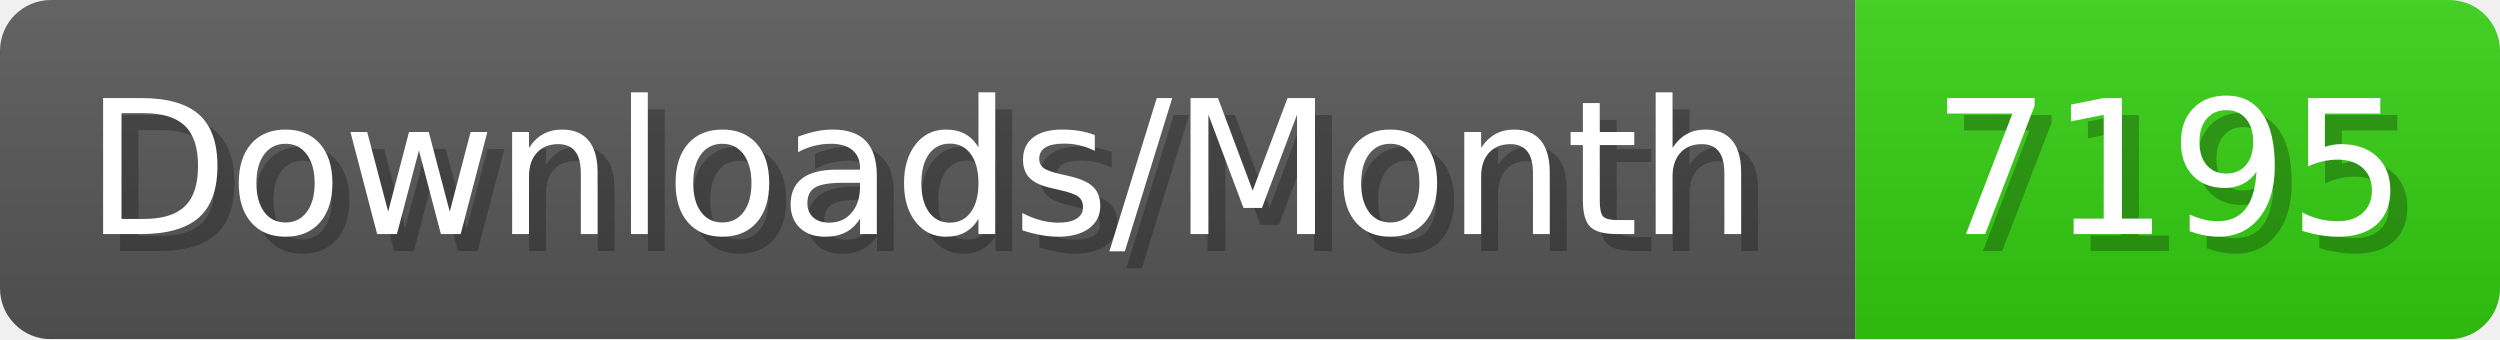
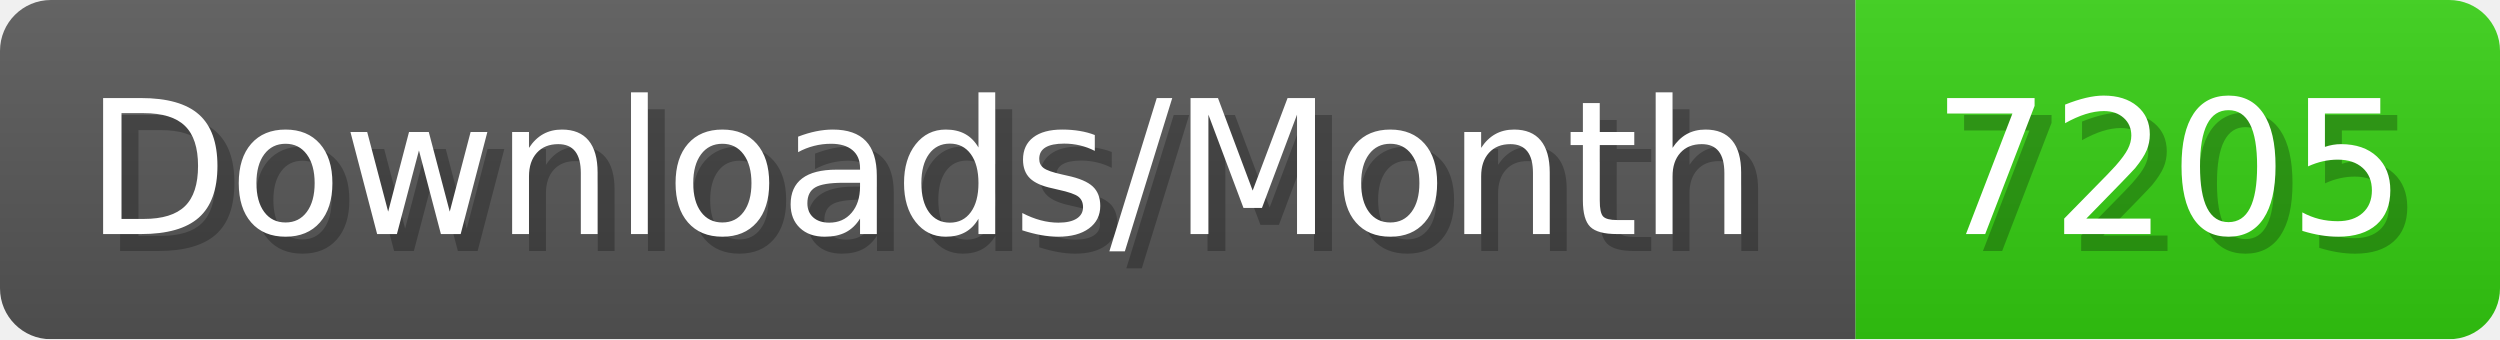
- <svg xmlns="http://www.w3.org/2000/svg" width="147.4" height="20" viewBox="0 0 1474 200" role="img" aria-label="Downloads/Month: 7195">
+ <svg xmlns="http://www.w3.org/2000/svg" width="147.4" height="20" viewBox="0 0 1474 200" role="img" aria-label="Downloads/Month: 7205">
  <linearGradient id="YlXUI" x2="0" y2="100%">
    <stop offset="0" stop-opacity=".1" stop-color="#EEE" />
    <stop offset="1" stop-opacity=".1" />
  </linearGradient>
  <mask id="JHhop">
    <rect width="1474" height="200" rx="30" fill="#FFF" />
  </mask>
  <g mask="url(#JHhop)">
    <rect width="1094" height="200" fill="#555" />
    <rect width="380" height="200" fill="#3C1" x="1094" />
    <rect width="1474" height="200" fill="url(#YlXUI)" />
  </g>
  <g aria-hidden="true" fill="#fff" text-anchor="start" font-family="Verdana,DejaVu Sans,sans-serif" font-size="110">
    <text x="60" y="148" textLength="994" fill="#000" opacity="0.25">Downloads/Month</text>
    <text x="50" y="138" textLength="994">Downloads/Month</text>
-     <text x="1149" y="148" textLength="280" fill="#000" opacity="0.25">7195</text>
-     <text x="1139" y="138" textLength="280">7195</text>
+     <text x="1149" y="148" textLength="280" fill="#000" opacity="0.25">7205</text>
+     <text x="1139" y="138" textLength="280">7205</text>
  </g>
</svg>
